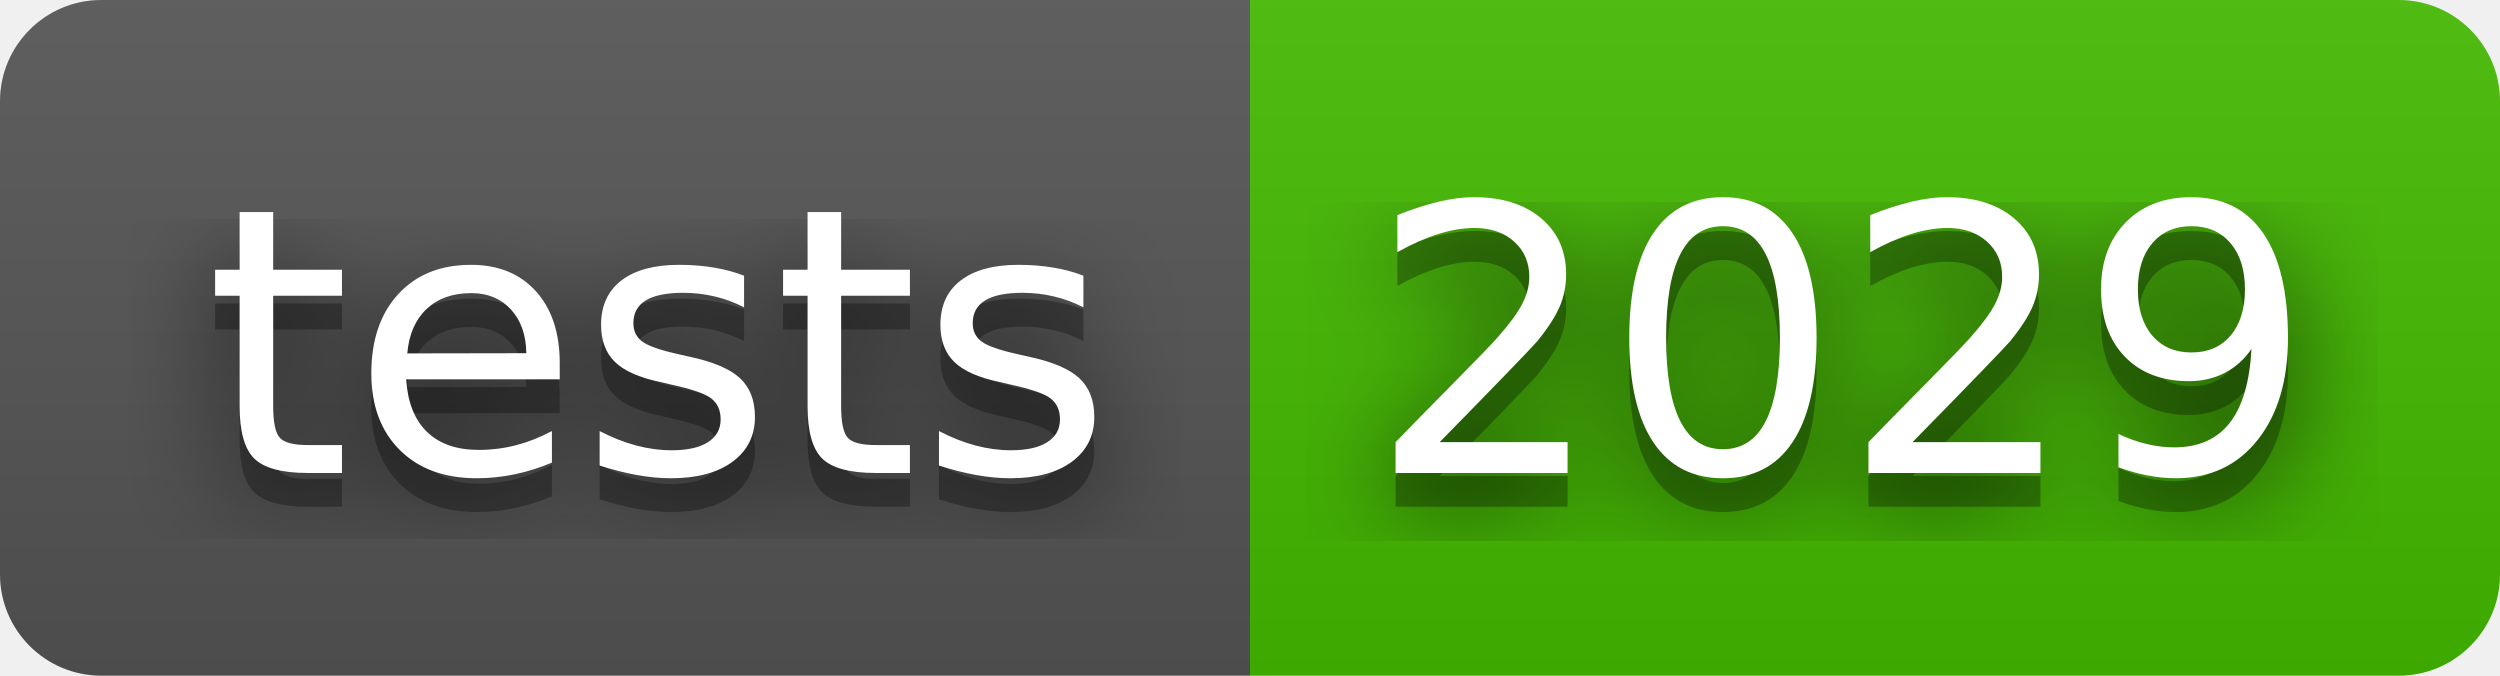
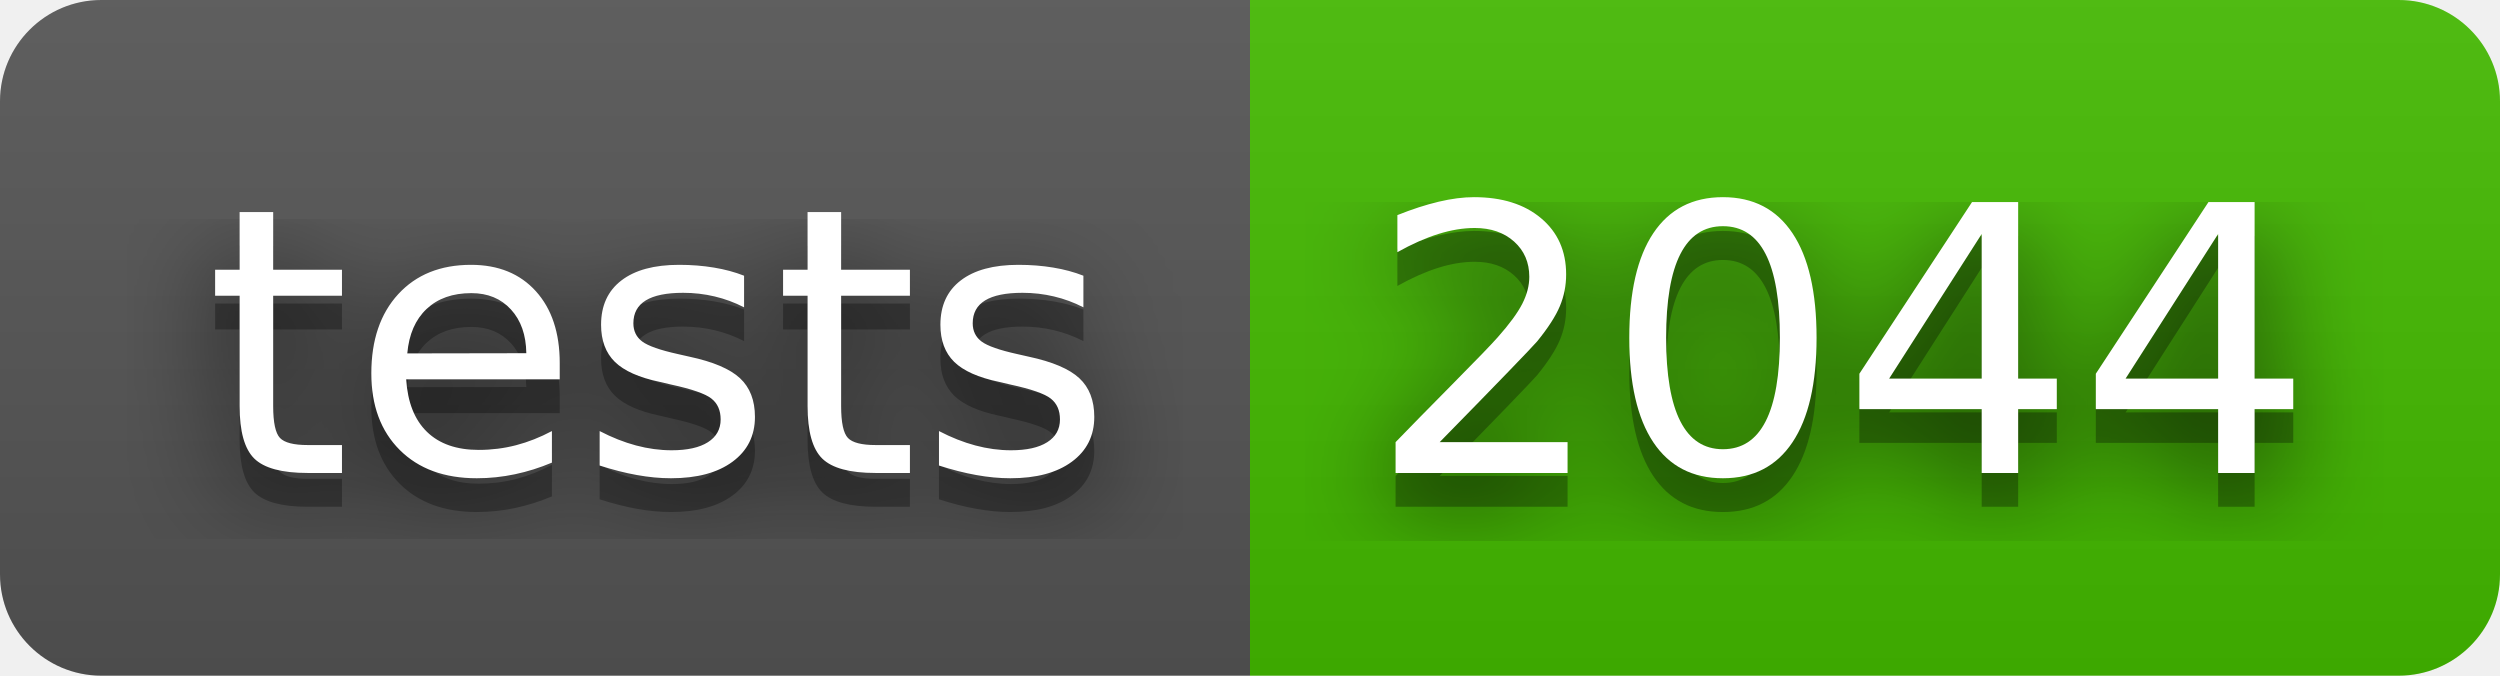
- <svg xmlns="http://www.w3.org/2000/svg" width="74" height="20" role="img" aria-label="tests: 2029">
+ <svg xmlns="http://www.w3.org/2000/svg" width="74" height="20" role="img" aria-label="tests: 2044">
  <filter id="blur">
    <feGaussianBlur stdDeviation="16" />
  </filter>
  <linearGradient id="s" x2="0" y2="100%">
    <stop offset="0" stop-color="#bbb" stop-opacity=".1" />
    <stop offset="1" stop-opacity=".1" />
  </linearGradient>
  <clipPath id="r">
    <rect width="74" height="20" rx="3" />
  </clipPath>
  <g clip-path="url(#r)">
    <rect width="37" height="20" fill="#555" />
    <rect x="37" width="37" height="20" fill="#4b0" />
    <rect width="74" height="20" fill="url(#s)" />
  </g>
  <g fill="#fff" text-anchor="middle" font-family="Verdana,Geneva,DejaVu Sans,sans-serif" text-rendering="geometricPrecision" font-size="110">
    <g transform="scale(.1)">
      <g aria-hidden="true" fill="#010101">
        <text x="195" y="150" fill-opacity=".8" filter="url(#blur)" textLength="270">tests</text>
        <text x="195" y="150" fill-opacity=".3" textLength="270">tests</text>
      </g>
      <text x="195" y="140" textLength="270">tests</text>
    </g>
    <g transform="scale(.1)">
      <g aria-hidden="true" fill="#010101">
-         <text x="545" y="150" fill-opacity=".8" filter="url(#blur)" textLength="270">2029</text>
-         <text x="545" y="150" fill-opacity=".3" textLength="270">2029</text>
+         <text x="545" y="150" fill-opacity=".8" filter="url(#blur)" textLength="270">2044</text>
+         <text x="545" y="150" fill-opacity=".3" textLength="270">2044</text>
      </g>
-       <text x="545" y="140" textLength="270">2029</text>
+       <text x="545" y="140" textLength="270">2044</text>
    </g>
  </g>
</svg>
